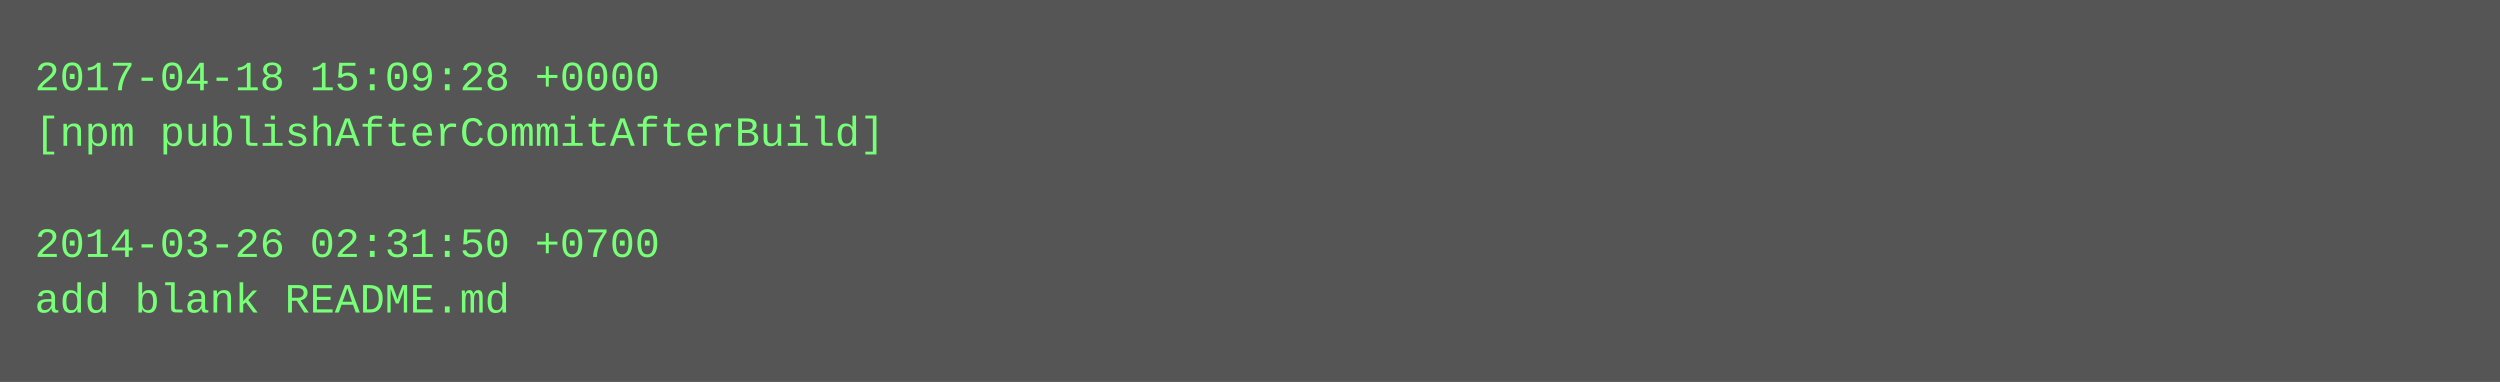
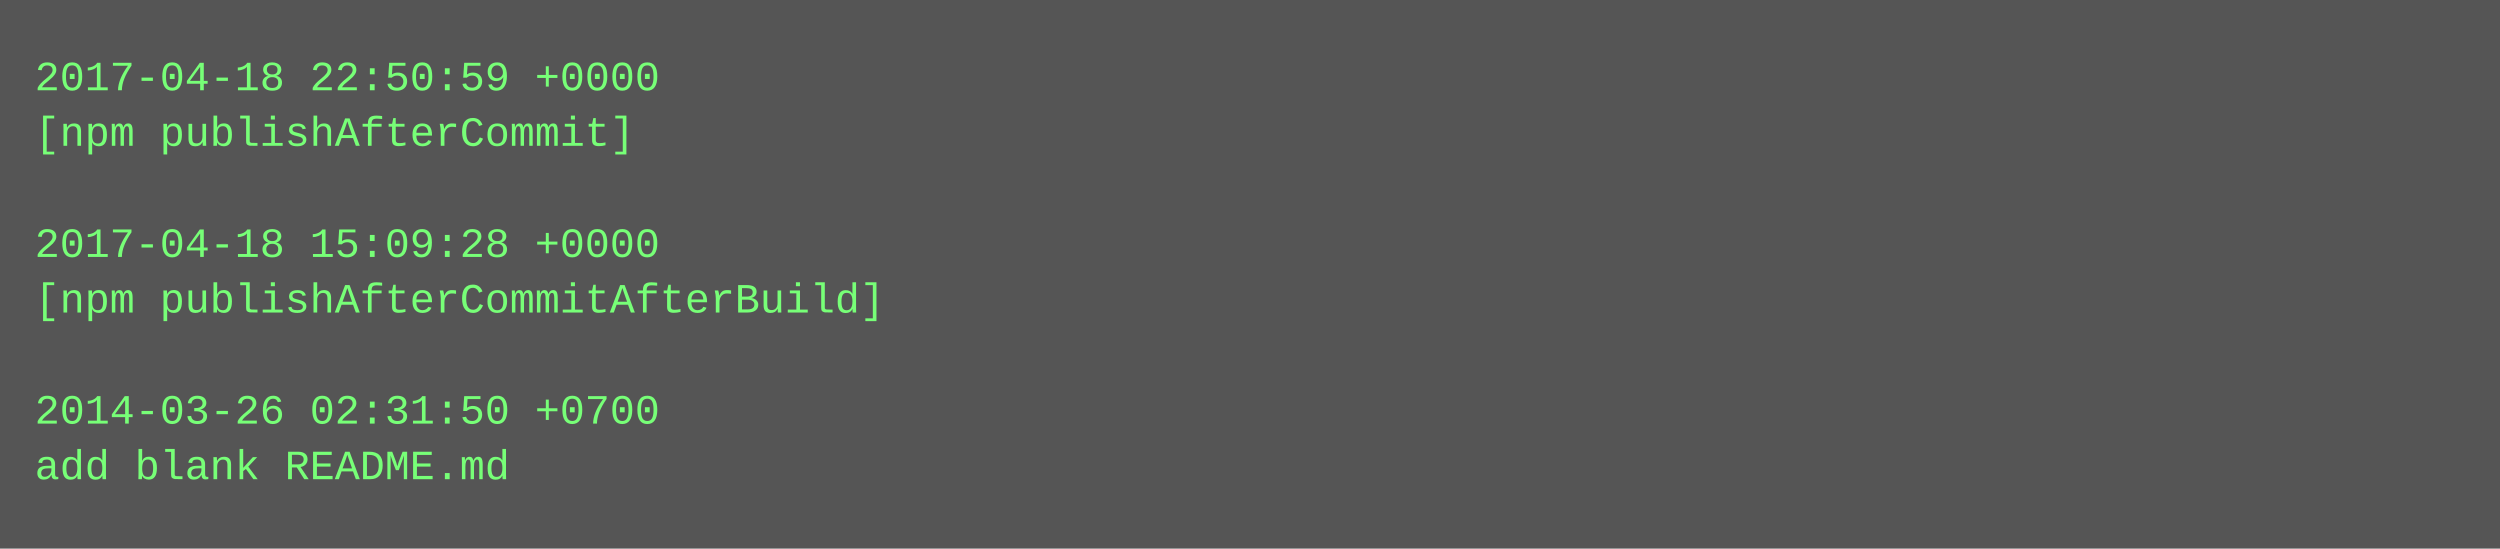
- <svg xmlns="http://www.w3.org/2000/svg" height="110" width="720">
-   <rect height="110" fill="#555" width="720" />
+ <svg xmlns="http://www.w3.org/2000/svg" height="158" width="720">
+   <rect height="158" fill="#555" width="720" />
  <text fill="#7f7" font-family="Courier New" font-size="12" xml:space="preserve">
-     <tspan x="10" y="26">2017-04-18 15:09:28 +0000</tspan>
-     <tspan x="10" y="42">[npm publishAfterCommitAfterBuild]</tspan>
+     <tspan x="10" y="26">2017-04-18 22:50:59 +0000</tspan>
+     <tspan x="10" y="42">[npm publishAfterCommit]</tspan>
    <tspan x="10" y="58" />
-     <tspan x="10" y="74">2014-03-26 02:31:50 +0700</tspan>
-     <tspan x="10" y="90">add blank README.md</tspan>
+     <tspan x="10" y="74">2017-04-18 15:09:28 +0000</tspan>
+     <tspan x="10" y="90">[npm publishAfterCommitAfterBuild]</tspan>
+     <tspan x="10" y="106" />
+     <tspan x="10" y="122">2014-03-26 02:31:50 +0700</tspan>
+     <tspan x="10" y="138">add blank README.md</tspan>
  </text>
</svg>
